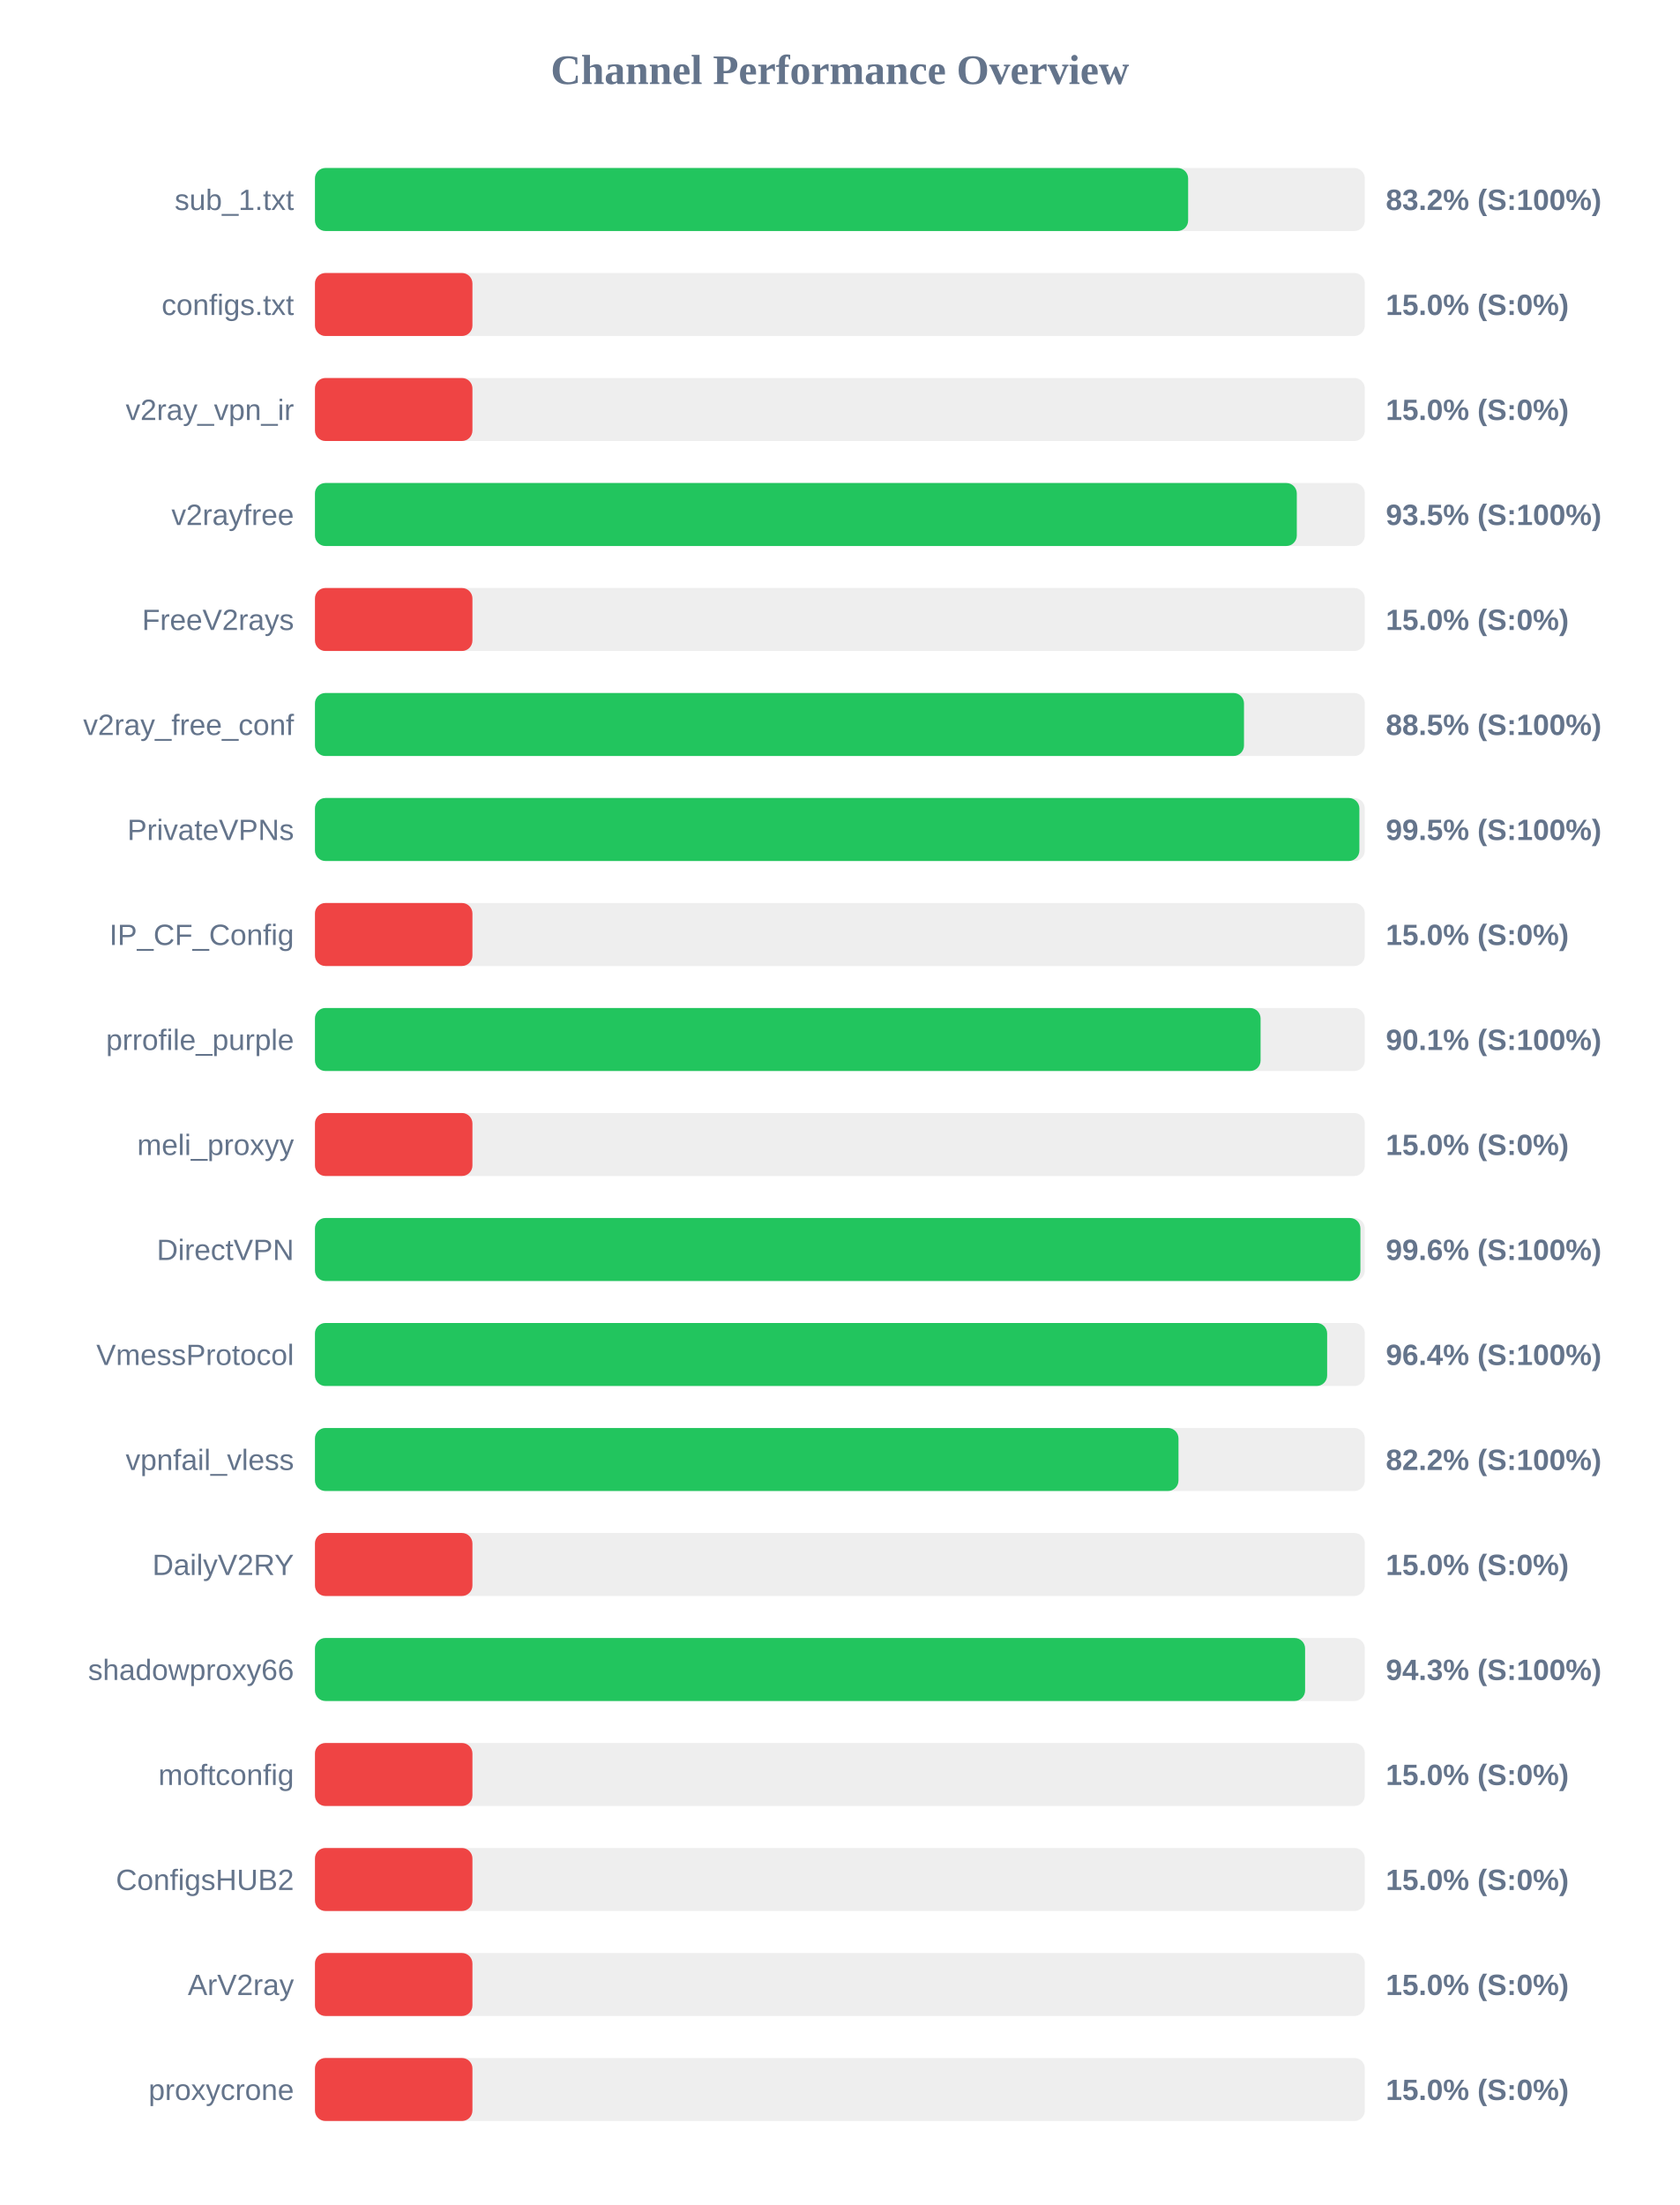
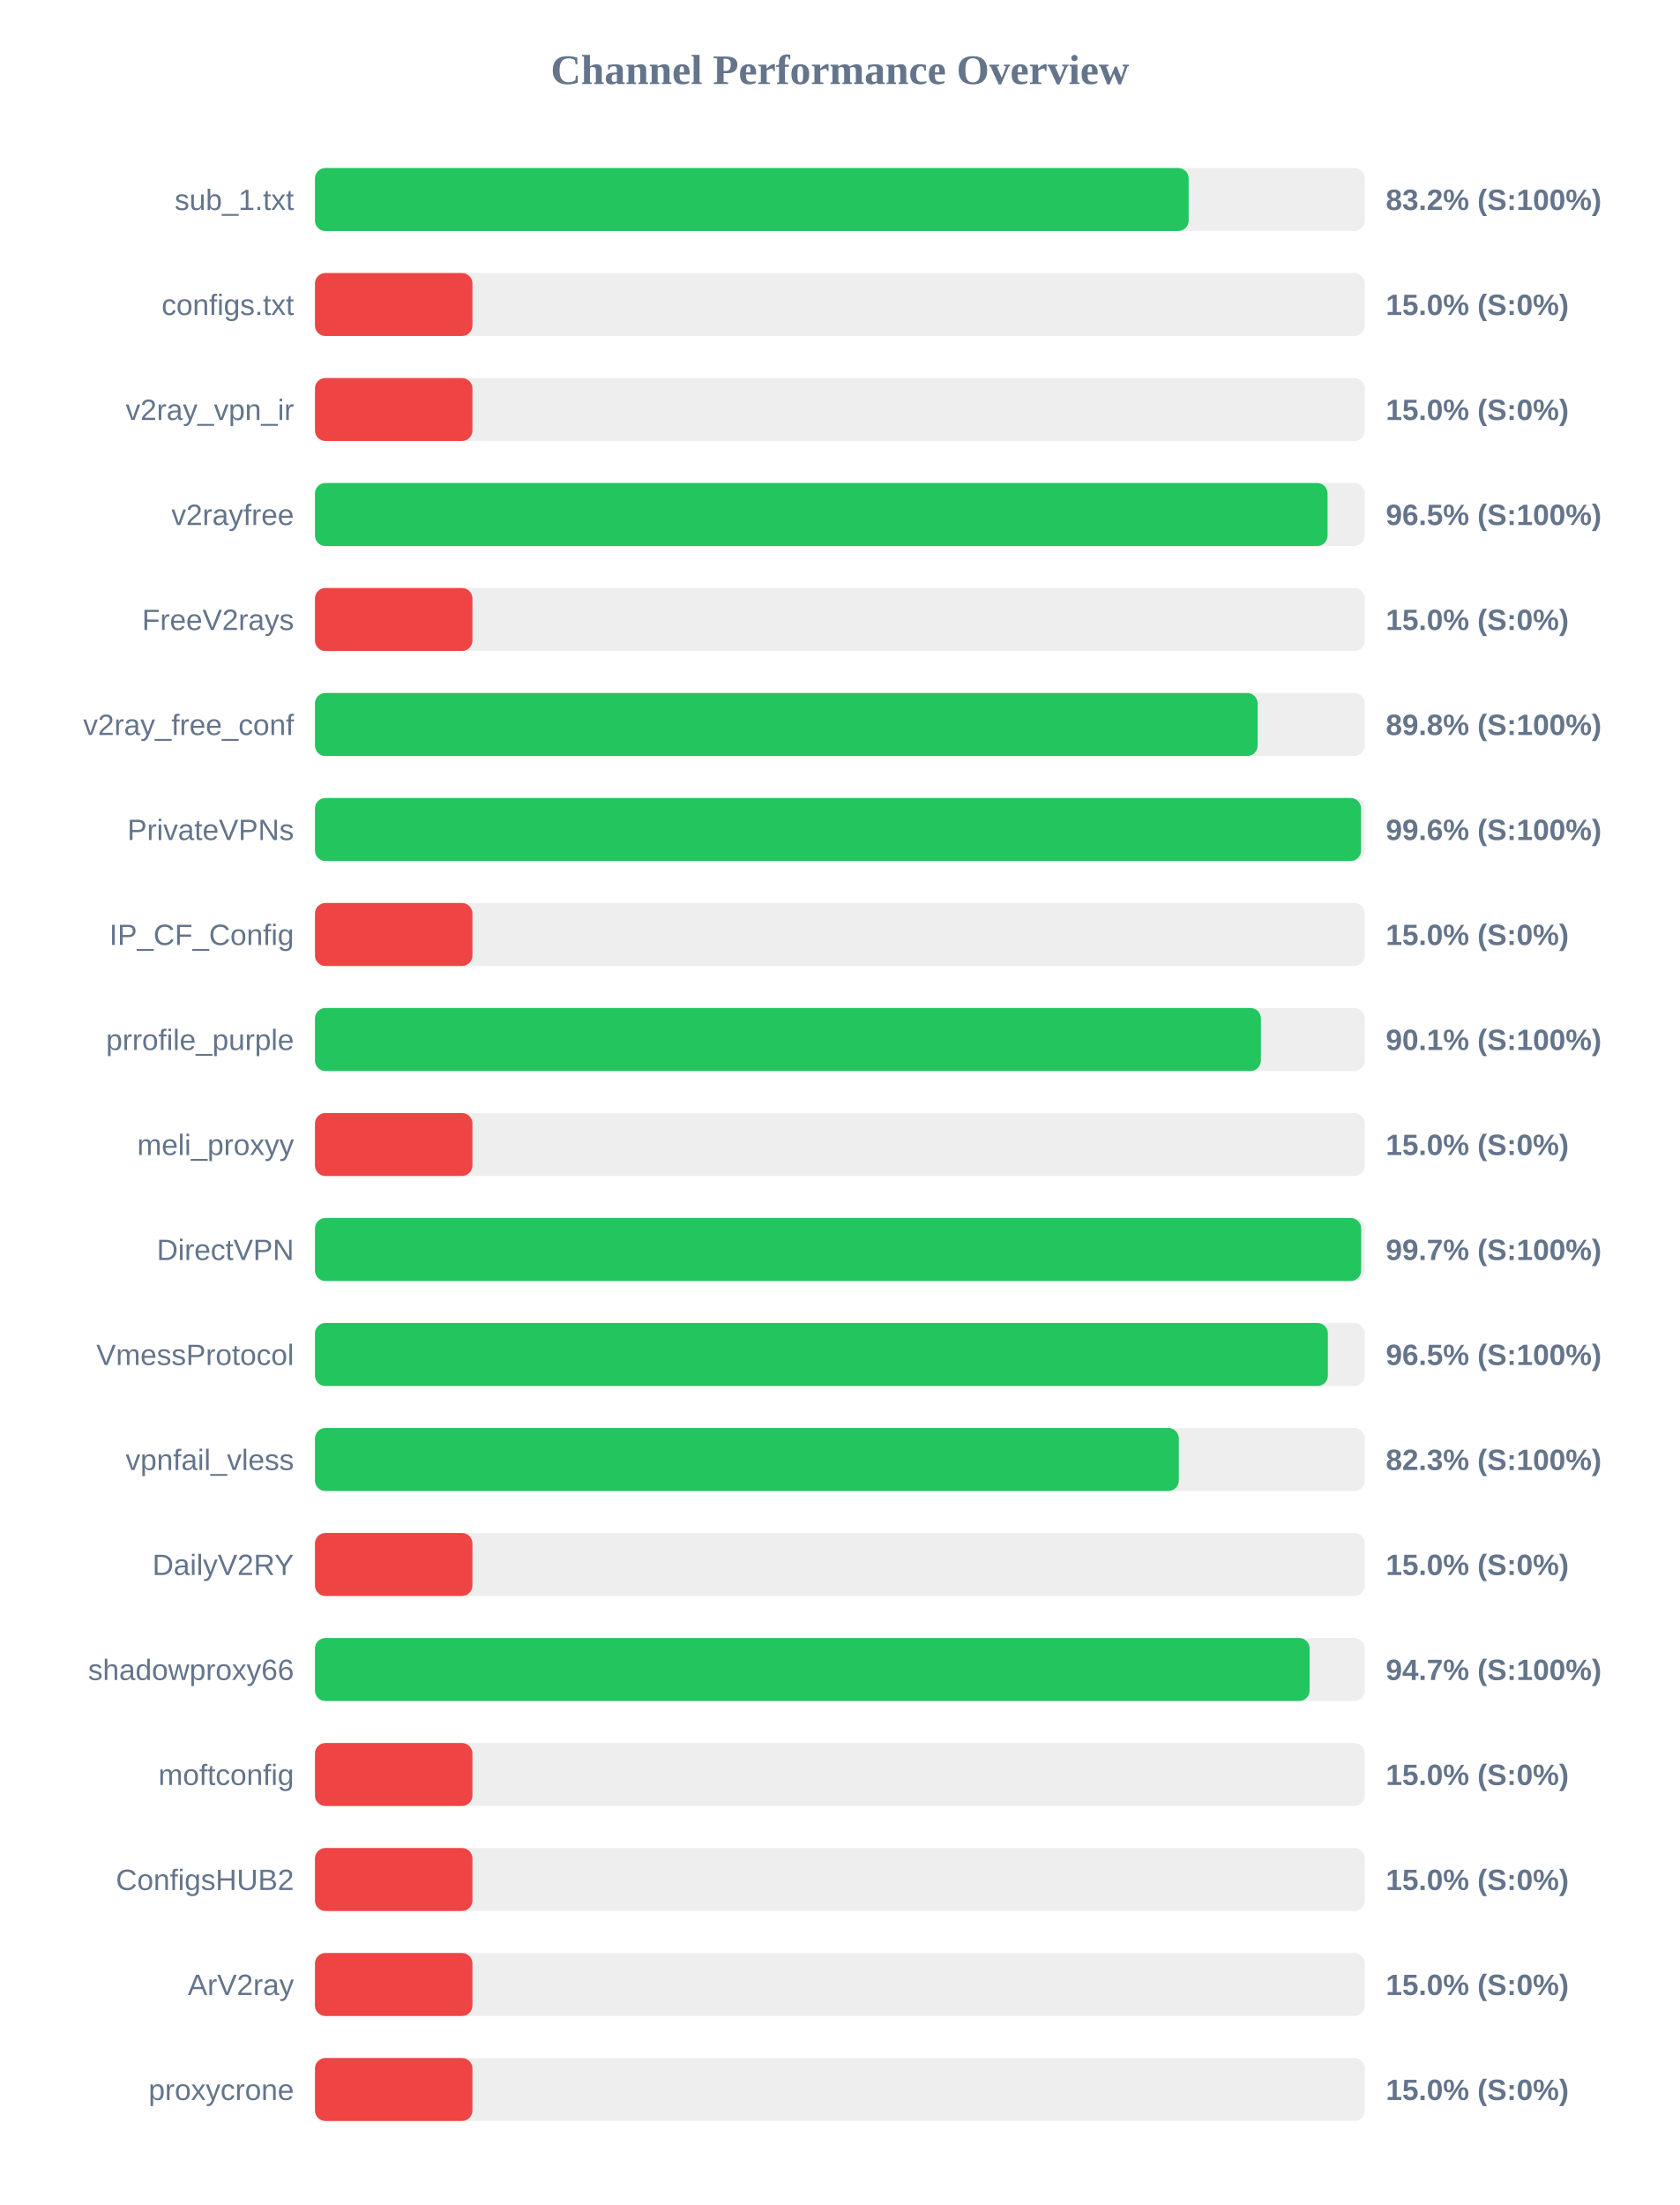
<svg xmlns="http://www.w3.org/2000/svg" width="800" height="1050" version="1.1">
  <style>
        .row { font: 14px Arial; fill: #64748b; }
        .score { font: bold 14px Arial; fill: #64748b; }
    </style>
  <text x="400" y="40" text-anchor="middle" font-size="20px" font-weight="bold" fill="#64748b">Channel Performance Overview</text>
  <rect x="150" y="80" width="500" height="30" fill="#eee" rx="5" />
-   <rect x="150" y="80" width="415.85" height="30" fill="#22c55e" rx="5" />
+   <rect x="150" y="80" width="416.1" height="30" fill="#22c55e" rx="5" />
  <text x="140" y="100" text-anchor="end" class="row">sub_1.txt</text>
  <text x="660" y="100" text-anchor="start" class="score">83.2% (S:100%)</text>
  <rect x="150" y="130" width="500" height="30" fill="#eee" rx="5" />
  <rect x="150" y="130" width="75.0" height="30" fill="#ef4444" rx="5" />
  <text x="140" y="150" text-anchor="end" class="row">configs.txt</text>
  <text x="660" y="150" text-anchor="start" class="score">15.0% (S:0%)</text>
  <rect x="150" y="180" width="500" height="30" fill="#eee" rx="5" />
  <rect x="150" y="180" width="75.0" height="30" fill="#ef4444" rx="5" />
  <text x="140" y="200" text-anchor="end" class="row">v2ray_vpn_ir</text>
  <text x="660" y="200" text-anchor="start" class="score">15.0% (S:0%)</text>
  <rect x="150" y="230" width="500" height="30" fill="#eee" rx="5" />
-   <rect x="150" y="230" width="467.6" height="30" fill="#22c55e" rx="5" />
+   <rect x="150" y="230" width="482.25" height="30" fill="#22c55e" rx="5" />
  <text x="140" y="250" text-anchor="end" class="row">v2rayfree</text>
-   <text x="660" y="250" text-anchor="start" class="score">93.5% (S:100%)</text>
+   <text x="660" y="250" text-anchor="start" class="score">96.5% (S:100%)</text>
  <rect x="150" y="280" width="500" height="30" fill="#eee" rx="5" />
  <rect x="150" y="280" width="75.0" height="30" fill="#ef4444" rx="5" />
  <text x="140" y="300" text-anchor="end" class="row">FreeV2rays</text>
  <text x="660" y="300" text-anchor="start" class="score">15.0% (S:0%)</text>
  <rect x="150" y="330" width="500" height="30" fill="#eee" rx="5" />
-   <rect x="150" y="330" width="442.45" height="30" fill="#22c55e" rx="5" />
+   <rect x="150" y="330" width="448.95" height="30" fill="#22c55e" rx="5" />
  <text x="140" y="350" text-anchor="end" class="row">v2ray_free_conf</text>
-   <text x="660" y="350" text-anchor="start" class="score">88.5% (S:100%)</text>
+   <text x="660" y="350" text-anchor="start" class="score">89.8% (S:100%)</text>
  <rect x="150" y="380" width="500" height="30" fill="#eee" rx="5" />
-   <rect x="150" y="380" width="497.4" height="30" fill="#22c55e" rx="5" />
+   <rect x="150" y="380" width="498.2" height="30" fill="#22c55e" rx="5" />
  <text x="140" y="400" text-anchor="end" class="row">PrivateVPNs</text>
-   <text x="660" y="400" text-anchor="start" class="score">99.5% (S:100%)</text>
+   <text x="660" y="400" text-anchor="start" class="score">99.6% (S:100%)</text>
  <rect x="150" y="430" width="500" height="30" fill="#eee" rx="5" />
  <rect x="150" y="430" width="75.0" height="30" fill="#ef4444" rx="5" />
  <text x="140" y="450" text-anchor="end" class="row">IP_CF_Config</text>
  <text x="660" y="450" text-anchor="start" class="score">15.0% (S:0%)</text>
  <rect x="150" y="480" width="500" height="30" fill="#eee" rx="5" />
-   <rect x="150" y="480" width="450.35" height="30" fill="#22c55e" rx="5" />
+   <rect x="150" y="480" width="450.5" height="30" fill="#22c55e" rx="5" />
  <text x="140" y="500" text-anchor="end" class="row">prrofile_purple</text>
  <text x="660" y="500" text-anchor="start" class="score">90.1% (S:100%)</text>
  <rect x="150" y="530" width="500" height="30" fill="#eee" rx="5" />
  <rect x="150" y="530" width="75.0" height="30" fill="#ef4444" rx="5" />
  <text x="140" y="550" text-anchor="end" class="row">meli_proxyy</text>
  <text x="660" y="550" text-anchor="start" class="score">15.0% (S:0%)</text>
  <rect x="150" y="580" width="500" height="30" fill="#eee" rx="5" />
-   <rect x="150" y="580" width="497.9" height="30" fill="#22c55e" rx="5" />
+   <rect x="150" y="580" width="498.25" height="30" fill="#22c55e" rx="5" />
  <text x="140" y="600" text-anchor="end" class="row">DirectVPN</text>
-   <text x="660" y="600" text-anchor="start" class="score">99.6% (S:100%)</text>
+   <text x="660" y="600" text-anchor="start" class="score">99.7% (S:100%)</text>
  <rect x="150" y="630" width="500" height="30" fill="#eee" rx="5" />
-   <rect x="150" y="630" width="482.05" height="30" fill="#22c55e" rx="5" />
+   <rect x="150" y="630" width="482.4" height="30" fill="#22c55e" rx="5" />
  <text x="140" y="650" text-anchor="end" class="row">VmessProtocol</text>
-   <text x="660" y="650" text-anchor="start" class="score">96.4% (S:100%)</text>
+   <text x="660" y="650" text-anchor="start" class="score">96.5% (S:100%)</text>
  <rect x="150" y="680" width="500" height="30" fill="#eee" rx="5" />
-   <rect x="150" y="680" width="411.25" height="30" fill="#22c55e" rx="5" />
+   <rect x="150" y="680" width="411.4" height="30" fill="#22c55e" rx="5" />
  <text x="140" y="700" text-anchor="end" class="row">vpnfail_vless</text>
-   <text x="660" y="700" text-anchor="start" class="score">82.2% (S:100%)</text>
+   <text x="660" y="700" text-anchor="start" class="score">82.3% (S:100%)</text>
  <rect x="150" y="730" width="500" height="30" fill="#eee" rx="5" />
  <rect x="150" y="730" width="75.0" height="30" fill="#ef4444" rx="5" />
  <text x="140" y="750" text-anchor="end" class="row">DailyV2RY</text>
  <text x="660" y="750" text-anchor="start" class="score">15.0% (S:0%)</text>
  <rect x="150" y="780" width="500" height="30" fill="#eee" rx="5" />
-   <rect x="150" y="780" width="471.55" height="30" fill="#22c55e" rx="5" />
+   <rect x="150" y="780" width="473.7" height="30" fill="#22c55e" rx="5" />
  <text x="140" y="800" text-anchor="end" class="row">shadowproxy66</text>
-   <text x="660" y="800" text-anchor="start" class="score">94.3% (S:100%)</text>
+   <text x="660" y="800" text-anchor="start" class="score">94.7% (S:100%)</text>
  <rect x="150" y="830" width="500" height="30" fill="#eee" rx="5" />
  <rect x="150" y="830" width="75.0" height="30" fill="#ef4444" rx="5" />
  <text x="140" y="850" text-anchor="end" class="row">moftconfig</text>
  <text x="660" y="850" text-anchor="start" class="score">15.0% (S:0%)</text>
  <rect x="150" y="880" width="500" height="30" fill="#eee" rx="5" />
  <rect x="150" y="880" width="75.0" height="30" fill="#ef4444" rx="5" />
  <text x="140" y="900" text-anchor="end" class="row">ConfigsHUB2</text>
  <text x="660" y="900" text-anchor="start" class="score">15.0% (S:0%)</text>
  <rect x="150" y="930" width="500" height="30" fill="#eee" rx="5" />
  <rect x="150" y="930" width="75.0" height="30" fill="#ef4444" rx="5" />
  <text x="140" y="950" text-anchor="end" class="row">ArV2ray</text>
  <text x="660" y="950" text-anchor="start" class="score">15.0% (S:0%)</text>
  <rect x="150" y="980" width="500" height="30" fill="#eee" rx="5" />
  <rect x="150" y="980" width="75.0" height="30" fill="#ef4444" rx="5" />
  <text x="140" y="1000" text-anchor="end" class="row">proxycrone</text>
  <text x="660" y="1000" text-anchor="start" class="score">15.0% (S:0%)</text>
</svg>
